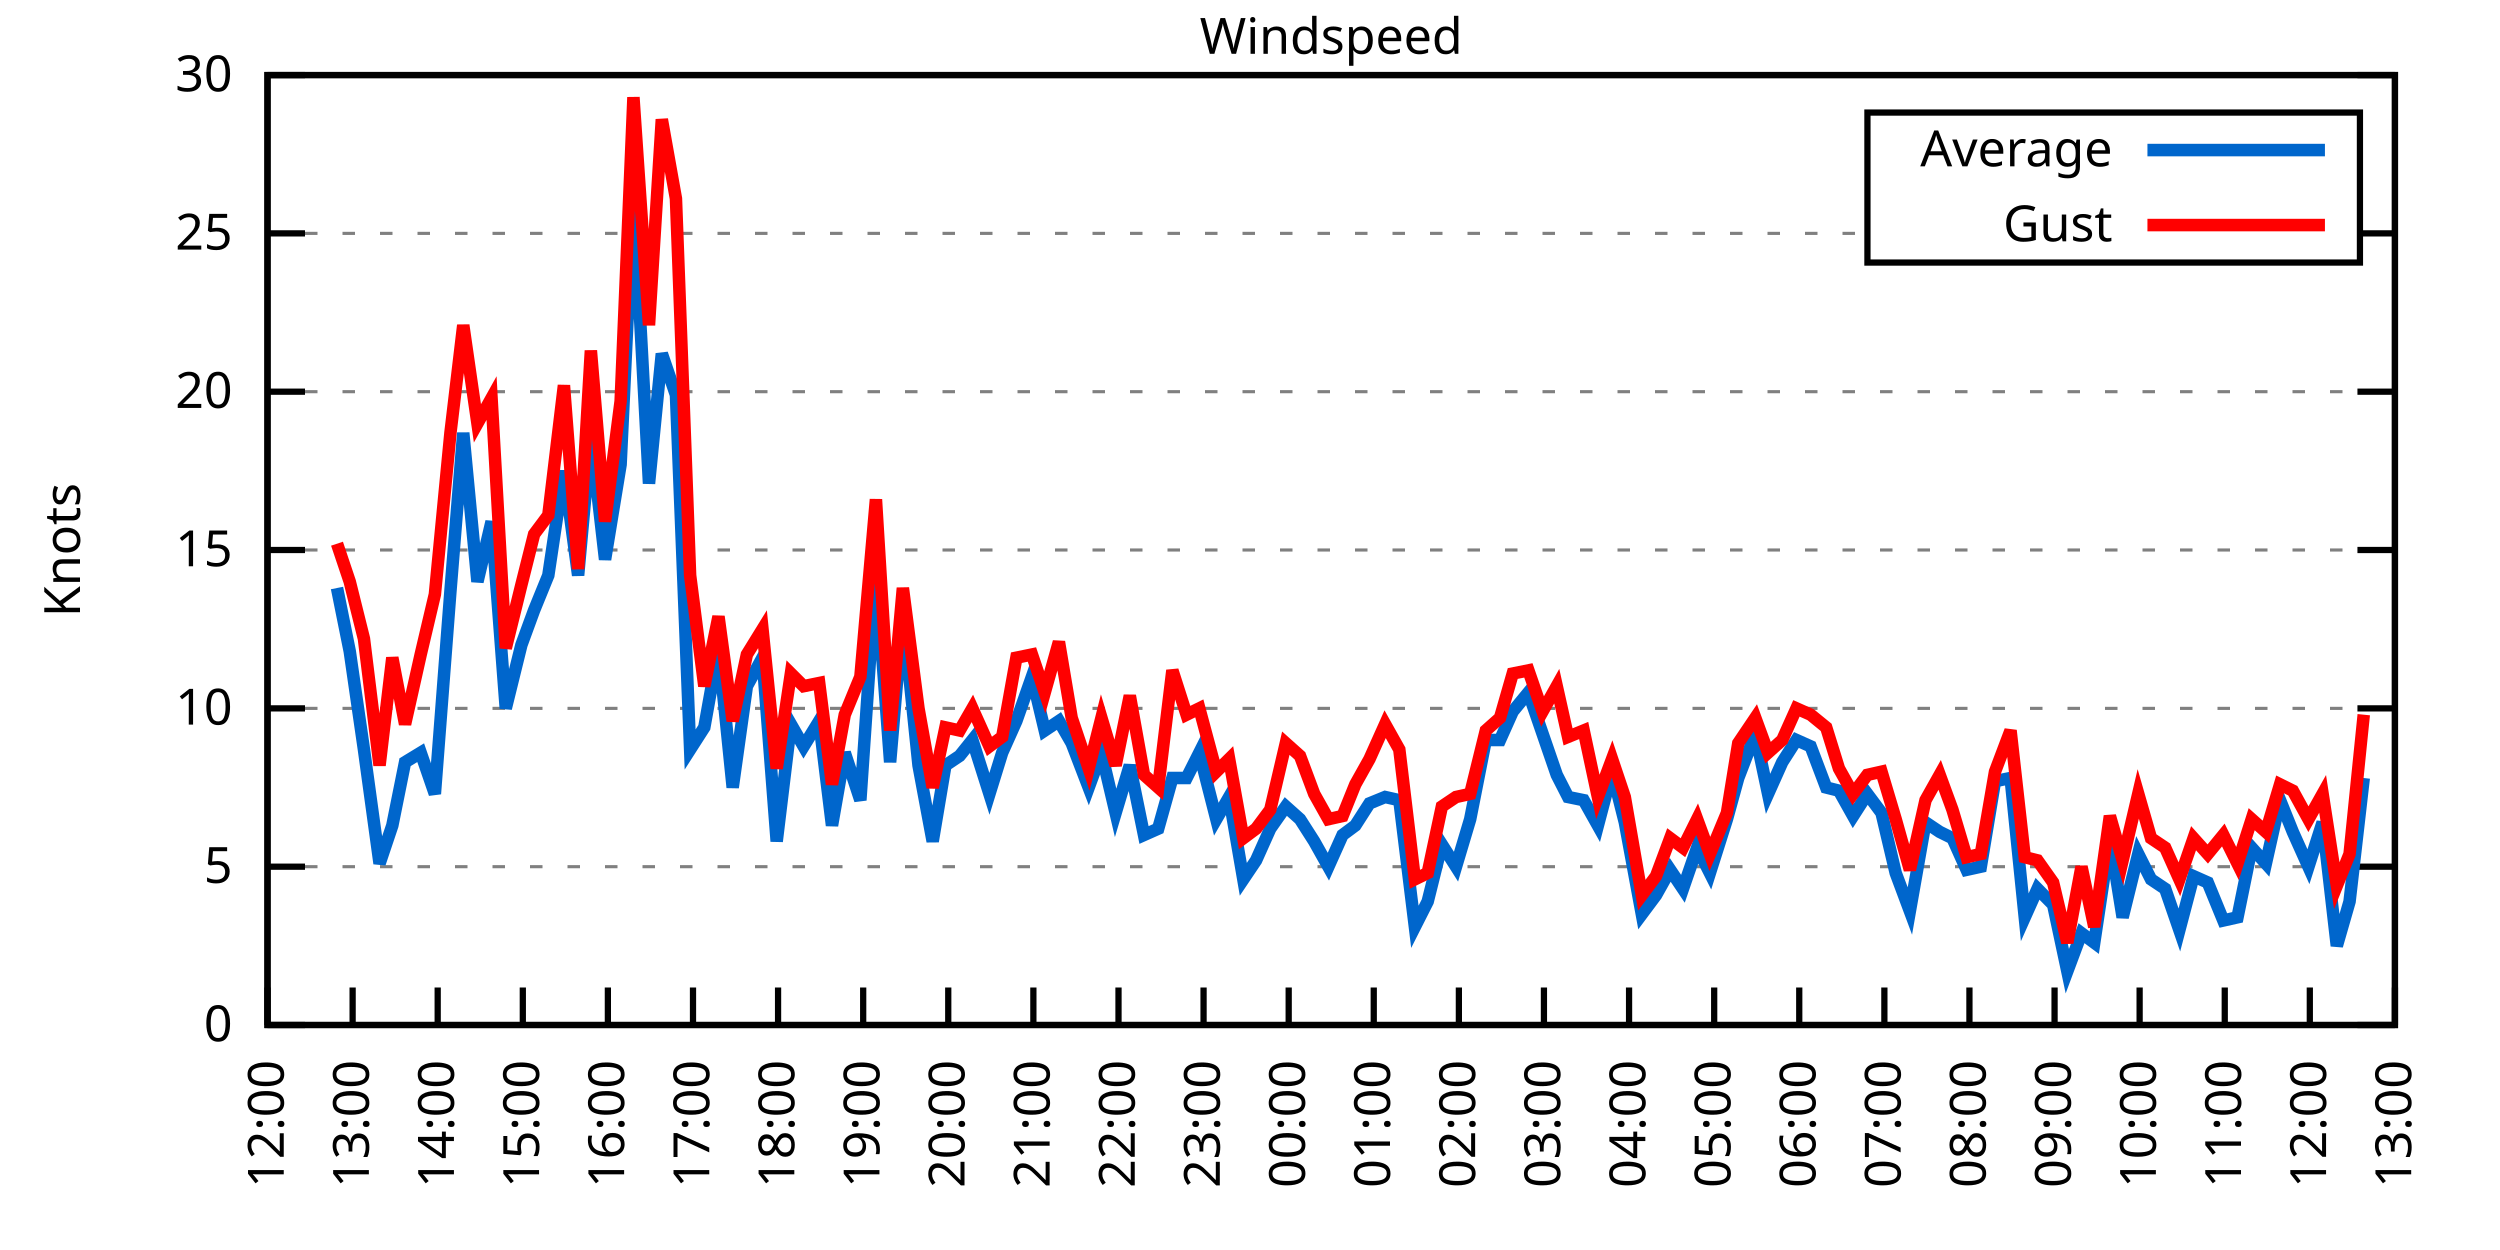
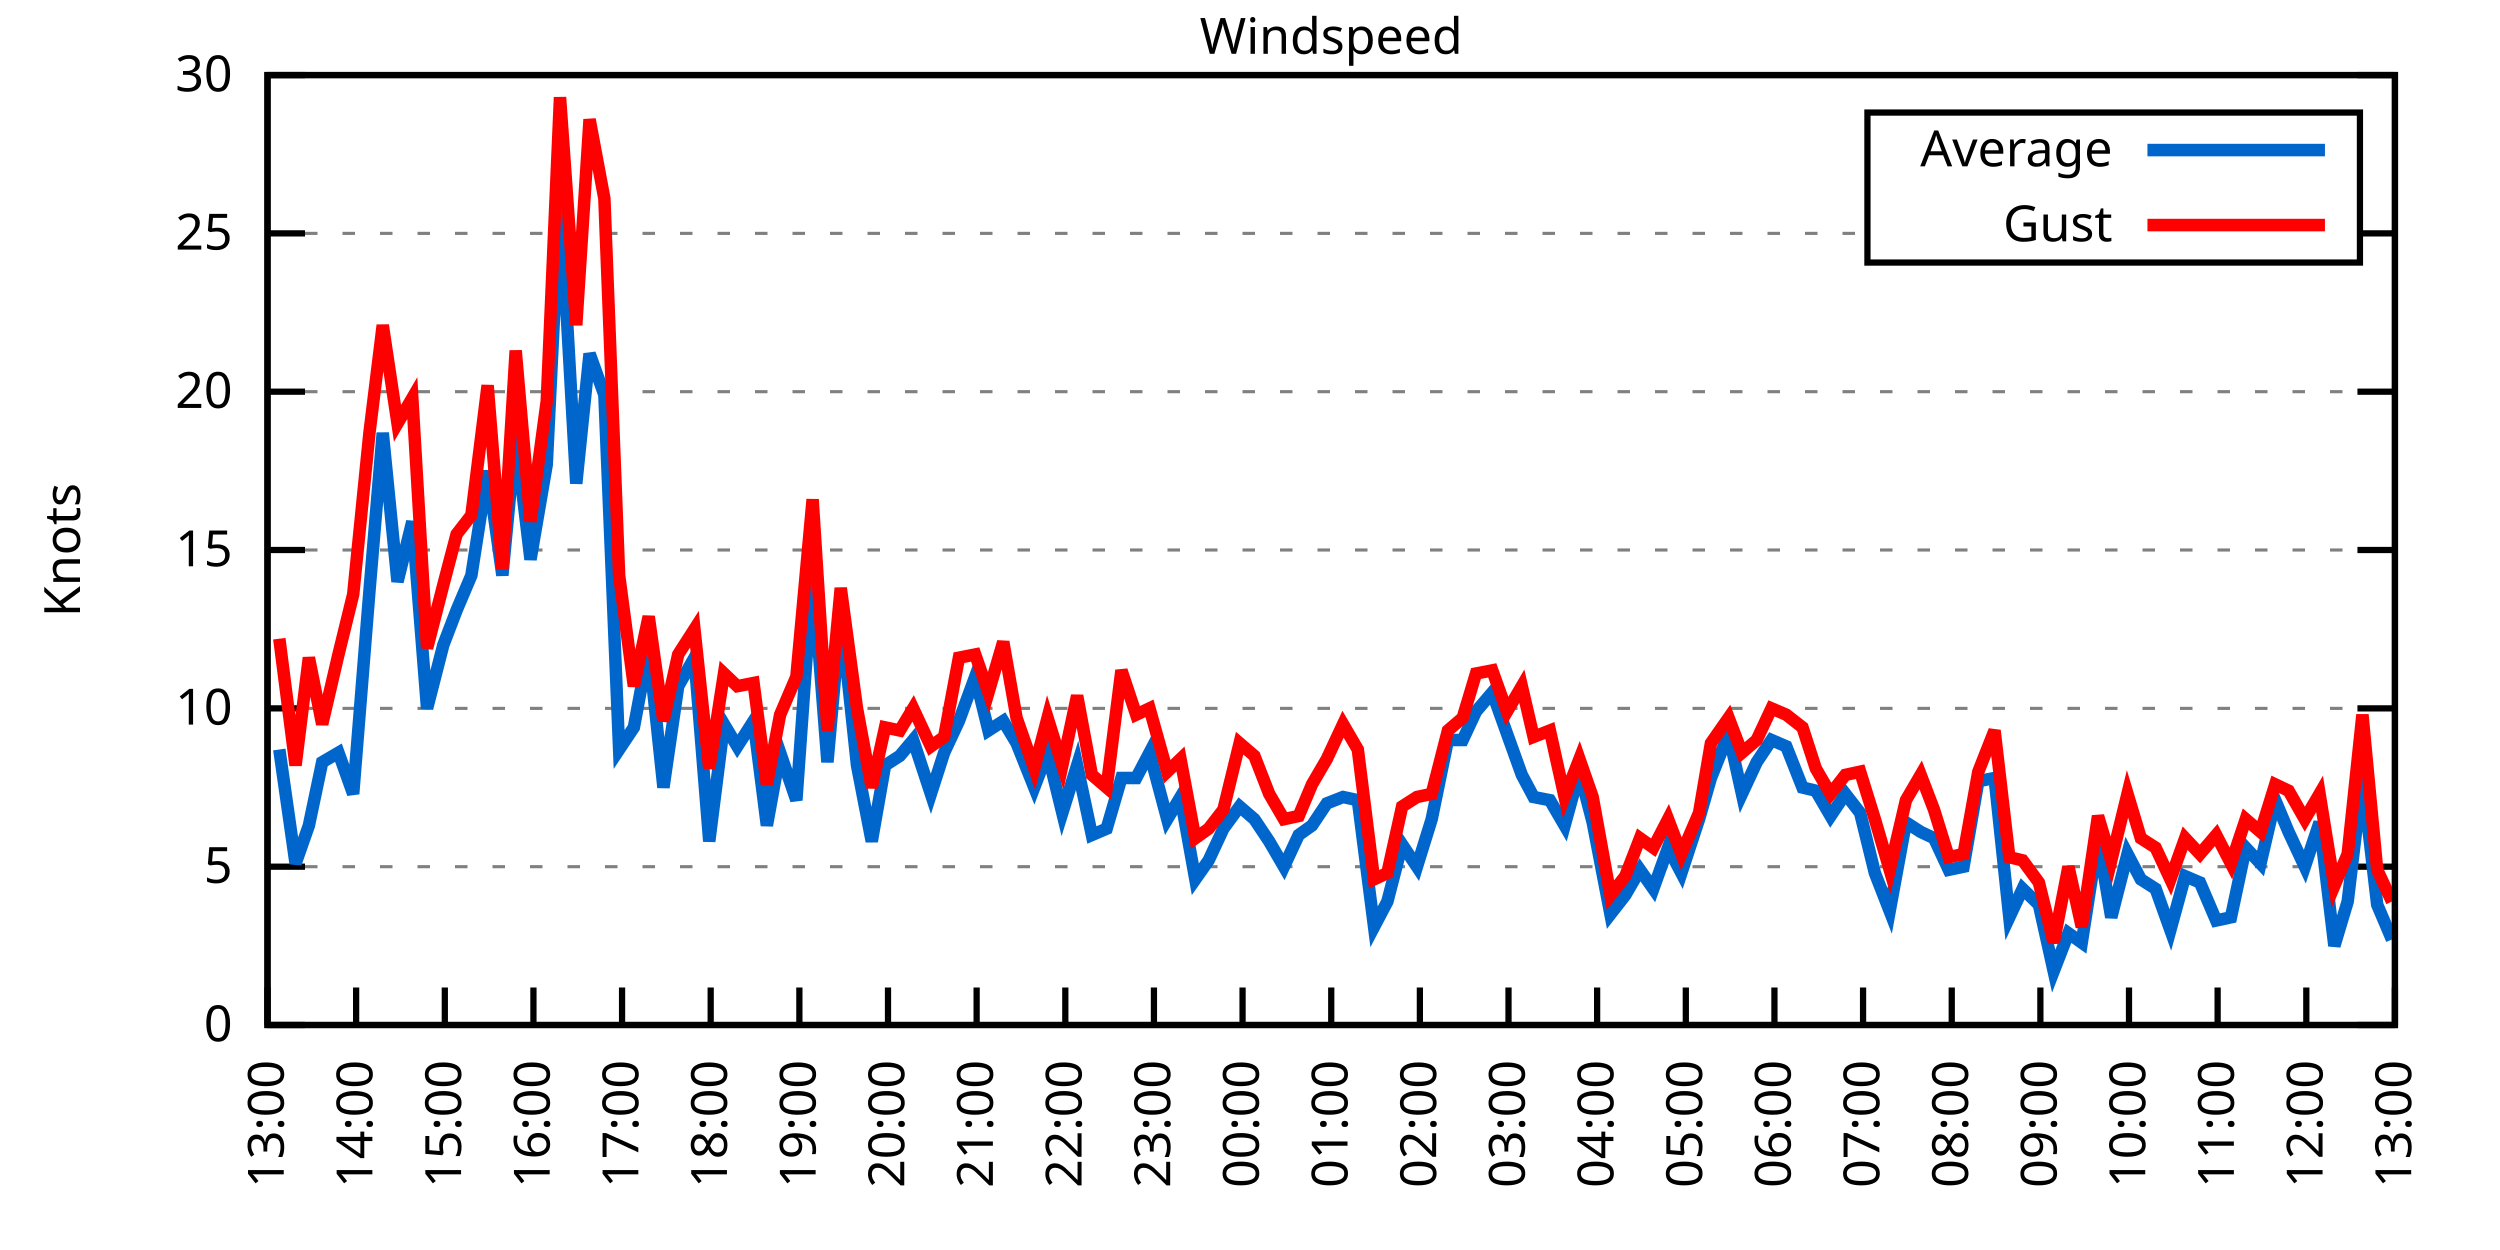
<svg xmlns="http://www.w3.org/2000/svg" xmlns:xlink="http://www.w3.org/1999/xlink" width="400" height="200" viewBox="0 0 400 200">
  <g id="gnuplot_canvas">
    <rect x="0" y="0" width="400" height="200" fill="none" />
    <defs>
      <circle id="gpDot" r="0.5" stroke-width="0.5" stroke="currentColor" />
      <path id="gpPt0" stroke-width="0.333" stroke="currentColor" d="M-1,0 h2 M0,-1 v2" />
      <path id="gpPt1" stroke-width="0.333" stroke="currentColor" d="M-1,-1 L1,1 M1,-1 L-1,1" />
      <path id="gpPt2" stroke-width="0.333" stroke="currentColor" d="M-1,0 L1,0 M0,-1 L0,1 M-1,-1 L1,1 M-1,1 L1,-1" />
      <rect id="gpPt3" stroke-width="0.333" stroke="currentColor" x="-1" y="-1" width="2" height="2" />
      <rect id="gpPt4" stroke-width="0.333" stroke="currentColor" fill="currentColor" x="-1" y="-1" width="2" height="2" />
      <circle id="gpPt5" stroke-width="0.333" stroke="currentColor" cx="0" cy="0" r="1" />
      <use xlink:href="#gpPt5" id="gpPt6" fill="currentColor" stroke="none" />
      <path id="gpPt7" stroke-width="0.333" stroke="currentColor" d="M0,-1.33 L-1.33,0.67 L1.33,0.67 z" />
      <use xlink:href="#gpPt7" id="gpPt8" fill="currentColor" stroke="none" />
      <use xlink:href="#gpPt7" id="gpPt9" stroke="currentColor" transform="rotate(180)" />
      <use xlink:href="#gpPt9" id="gpPt10" fill="currentColor" stroke="none" />
      <use xlink:href="#gpPt3" id="gpPt11" stroke="currentColor" transform="rotate(45)" />
      <use xlink:href="#gpPt11" id="gpPt12" fill="currentColor" stroke="none" />
      <path id="gpPt13" stroke-width="0.333" stroke="currentColor" d="M0,1.330 L1.265,0.411 L0.782,-1.067 L-0.782,-1.076 L-1.265,0.411 z" />
      <use xlink:href="#gpPt13" id="gpPt14" fill="currentColor" stroke="none" />
      <filter id="textbox" filterUnits="objectBoundingBox" x="0" y="0" height="1" width="1">
        <feFlood flood-color="white" flood-opacity="1" result="bgnd" />
        <feComposite in="SourceGraphic" in2="bgnd" operator="atop" />
      </filter>
      <filter id="greybox" filterUnits="objectBoundingBox" x="0" y="0" height="1" width="1">
        <feFlood flood-color="lightgrey" flood-opacity="1" result="grey" />
        <feComposite in="SourceGraphic" in2="grey" operator="atop" />
      </filter>
    </defs>
    <g fill="none" color="white" stroke="currentColor" stroke-width="1.00" stroke-linecap="butt" stroke-linejoin="miter">
</g>
    <g fill="none" color="black" stroke="currentColor" stroke-width="1.00" stroke-linecap="butt" stroke-linejoin="miter">
      <g stroke="none" shape-rendering="crispEdges">
        <polygon fill="rgb(255, 255, 255)" points="42.80,164.00 383.18,164.00 383.18,12.02 42.80,12.02 " />
      </g>
    </g>
    <g fill="none" color="black" stroke="currentColor" stroke-width="1.00" stroke-linecap="butt" stroke-linejoin="miter">
</g>
    <g fill="none" color="black" stroke="black" stroke-width="0.50" stroke-linecap="butt" stroke-linejoin="miter">
</g>
    <g fill="none" color="gray" stroke="currentColor" stroke-width="0.50" stroke-linecap="butt" stroke-linejoin="miter">
      <path stroke="gray" stroke-dasharray="2,4" class="gridline" d="M42.80,164.00 L383.19,164.00  " />
    </g>
    <g fill="none" color="gray" stroke="gray" stroke-width="1.00" stroke-linecap="butt" stroke-linejoin="miter">
</g>
    <g fill="none" color="black" stroke="currentColor" stroke-width="1.00" stroke-linecap="butt" stroke-linejoin="miter">
      <path stroke="black" d="M42.80,164.00 L48.80,164.00 M383.19,164.00 L377.19,164.00  " />
      <g transform="translate(37.20,166.60)" stroke="none" fill="black" font-family="Sans" font-size="8.00" text-anchor="end">
        <text>
          <tspan font-family="Sans"> 0</tspan>
        </text>
      </g>
    </g>
    <g fill="none" color="black" stroke="currentColor" stroke-width="1.00" stroke-linecap="butt" stroke-linejoin="miter">
</g>
    <g fill="none" color="black" stroke="black" stroke-width="0.50" stroke-linecap="butt" stroke-linejoin="miter">
</g>
    <g fill="none" color="gray" stroke="currentColor" stroke-width="0.50" stroke-linecap="butt" stroke-linejoin="miter">
      <path stroke="gray" stroke-dasharray="2,4" class="gridline" d="M42.80,138.67 L383.19,138.67  " />
    </g>
    <g fill="none" color="gray" stroke="gray" stroke-width="1.00" stroke-linecap="butt" stroke-linejoin="miter">
</g>
    <g fill="none" color="black" stroke="currentColor" stroke-width="1.00" stroke-linecap="butt" stroke-linejoin="miter">
      <path stroke="black" d="M42.80,138.67 L48.80,138.67 M383.19,138.67 L377.19,138.67  " />
      <g transform="translate(37.20,141.27)" stroke="none" fill="black" font-family="Sans" font-size="8.00" text-anchor="end">
        <text>
          <tspan font-family="Sans"> 5</tspan>
        </text>
      </g>
    </g>
    <g fill="none" color="black" stroke="currentColor" stroke-width="1.00" stroke-linecap="butt" stroke-linejoin="miter">
</g>
    <g fill="none" color="black" stroke="black" stroke-width="0.50" stroke-linecap="butt" stroke-linejoin="miter">
</g>
    <g fill="none" color="gray" stroke="currentColor" stroke-width="0.50" stroke-linecap="butt" stroke-linejoin="miter">
      <path stroke="gray" stroke-dasharray="2,4" class="gridline" d="M42.80,113.34 L383.19,113.34  " />
    </g>
    <g fill="none" color="gray" stroke="gray" stroke-width="1.00" stroke-linecap="butt" stroke-linejoin="miter">
</g>
    <g fill="none" color="black" stroke="currentColor" stroke-width="1.00" stroke-linecap="butt" stroke-linejoin="miter">
      <path stroke="black" d="M42.80,113.34 L48.80,113.34 M383.19,113.34 L377.19,113.34  " />
      <g transform="translate(37.20,115.94)" stroke="none" fill="black" font-family="Sans" font-size="8.00" text-anchor="end">
        <text>
          <tspan font-family="Sans"> 10</tspan>
        </text>
      </g>
    </g>
    <g fill="none" color="black" stroke="currentColor" stroke-width="1.00" stroke-linecap="butt" stroke-linejoin="miter">
</g>
    <g fill="none" color="black" stroke="black" stroke-width="0.50" stroke-linecap="butt" stroke-linejoin="miter">
</g>
    <g fill="none" color="gray" stroke="currentColor" stroke-width="0.50" stroke-linecap="butt" stroke-linejoin="miter">
      <path stroke="gray" stroke-dasharray="2,4" class="gridline" d="M42.80,88.00 L383.19,88.00  " />
    </g>
    <g fill="none" color="gray" stroke="gray" stroke-width="1.00" stroke-linecap="butt" stroke-linejoin="miter">
</g>
    <g fill="none" color="black" stroke="currentColor" stroke-width="1.00" stroke-linecap="butt" stroke-linejoin="miter">
      <path stroke="black" d="M42.80,88.00 L48.80,88.00 M383.19,88.00 L377.19,88.00  " />
      <g transform="translate(37.20,90.60)" stroke="none" fill="black" font-family="Sans" font-size="8.00" text-anchor="end">
        <text>
          <tspan font-family="Sans"> 15</tspan>
        </text>
      </g>
    </g>
    <g fill="none" color="black" stroke="currentColor" stroke-width="1.00" stroke-linecap="butt" stroke-linejoin="miter">
</g>
    <g fill="none" color="black" stroke="black" stroke-width="0.50" stroke-linecap="butt" stroke-linejoin="miter">
</g>
    <g fill="none" color="gray" stroke="currentColor" stroke-width="0.50" stroke-linecap="butt" stroke-linejoin="miter">
      <path stroke="gray" stroke-dasharray="2,4" class="gridline" d="M42.80,62.67 L383.19,62.67  " />
    </g>
    <g fill="none" color="gray" stroke="gray" stroke-width="1.00" stroke-linecap="butt" stroke-linejoin="miter">
</g>
    <g fill="none" color="black" stroke="currentColor" stroke-width="1.00" stroke-linecap="butt" stroke-linejoin="miter">
      <path stroke="black" d="M42.80,62.67 L48.80,62.67 M383.19,62.67 L377.19,62.67  " />
      <g transform="translate(37.20,65.27)" stroke="none" fill="black" font-family="Sans" font-size="8.00" text-anchor="end">
        <text>
          <tspan font-family="Sans"> 20</tspan>
        </text>
      </g>
    </g>
    <g fill="none" color="black" stroke="currentColor" stroke-width="1.00" stroke-linecap="butt" stroke-linejoin="miter">
</g>
    <g fill="none" color="black" stroke="black" stroke-width="0.50" stroke-linecap="butt" stroke-linejoin="miter">
</g>
    <g fill="none" color="gray" stroke="currentColor" stroke-width="0.50" stroke-linecap="butt" stroke-linejoin="miter">
      <path stroke="gray" stroke-dasharray="2,4" class="gridline" d="M42.80,37.34 L298.79,37.34 M377.59,37.34 L383.19,37.34  " />
    </g>
    <g fill="none" color="gray" stroke="gray" stroke-width="1.00" stroke-linecap="butt" stroke-linejoin="miter">
</g>
    <g fill="none" color="black" stroke="currentColor" stroke-width="1.00" stroke-linecap="butt" stroke-linejoin="miter">
      <path stroke="black" d="M42.80,37.34 L48.80,37.34 M383.19,37.34 L377.19,37.34  " />
      <g transform="translate(37.20,39.94)" stroke="none" fill="black" font-family="Sans" font-size="8.00" text-anchor="end">
        <text>
          <tspan font-family="Sans"> 25</tspan>
        </text>
      </g>
    </g>
    <g fill="none" color="black" stroke="currentColor" stroke-width="1.00" stroke-linecap="butt" stroke-linejoin="miter">
</g>
    <g fill="none" color="black" stroke="black" stroke-width="0.50" stroke-linecap="butt" stroke-linejoin="miter">
</g>
    <g fill="none" color="gray" stroke="currentColor" stroke-width="0.50" stroke-linecap="butt" stroke-linejoin="miter">
      <path stroke="gray" stroke-dasharray="2,4" class="gridline" d="M42.80,12.01 L383.19,12.01  " />
    </g>
    <g fill="none" color="gray" stroke="gray" stroke-width="1.00" stroke-linecap="butt" stroke-linejoin="miter">
</g>
    <g fill="none" color="black" stroke="currentColor" stroke-width="1.00" stroke-linecap="butt" stroke-linejoin="miter">
      <path stroke="black" d="M42.80,12.01 L48.80,12.01 M383.19,12.01 L377.19,12.01  " />
      <g transform="translate(37.20,14.61)" stroke="none" fill="black" font-family="Sans" font-size="8.00" text-anchor="end">
        <text>
          <tspan font-family="Sans"> 30</tspan>
        </text>
      </g>
    </g>
    <g fill="none" color="black" stroke="currentColor" stroke-width="1.00" stroke-linecap="butt" stroke-linejoin="miter">
      <path stroke="black" d="M42.80,164.00 L42.80,158.00  " />
      <g transform="translate(45.40,169.60) rotate(270.00)" stroke="none" fill="black" font-family="Sans" font-size="8.00" text-anchor="end">
        <text>
-           <tspan font-family="Sans">12:00</tspan>
-         </text>
-       </g>
-     </g>
-     <g fill="none" color="black" stroke="currentColor" stroke-width="1.00" stroke-linecap="butt" stroke-linejoin="miter">
-       <path stroke="black" d="M56.42,164.00 L56.42,158.00  " />
-       <g transform="translate(59.02,169.60) rotate(270.00)" stroke="none" fill="black" font-family="Sans" font-size="8.00" text-anchor="end">
-         <text>
          <tspan font-family="Sans">13:00</tspan>
        </text>
      </g>
    </g>
    <g fill="none" color="black" stroke="currentColor" stroke-width="1.00" stroke-linecap="butt" stroke-linejoin="miter">
-       <path stroke="black" d="M70.03,164.00 L70.03,158.00  " />
-       <g transform="translate(72.63,169.60) rotate(270.00)" stroke="none" fill="black" font-family="Sans" font-size="8.00" text-anchor="end">
+       <path stroke="black" d="M56.98,164.00 L56.98,158.00  " />
+       <g transform="translate(59.58,169.60) rotate(270.00)" stroke="none" fill="black" font-family="Sans" font-size="8.00" text-anchor="end">
        <text>
          <tspan font-family="Sans">14:00</tspan>
        </text>
      </g>
    </g>
    <g fill="none" color="black" stroke="currentColor" stroke-width="1.00" stroke-linecap="butt" stroke-linejoin="miter">
-       <path stroke="black" d="M83.65,164.00 L83.65,158.00  " />
-       <g transform="translate(86.25,169.60) rotate(270.00)" stroke="none" fill="black" font-family="Sans" font-size="8.00" text-anchor="end">
+       <path stroke="black" d="M71.17,164.00 L71.17,158.00  " />
+       <g transform="translate(73.77,169.60) rotate(270.00)" stroke="none" fill="black" font-family="Sans" font-size="8.00" text-anchor="end">
        <text>
          <tspan font-family="Sans">15:00</tspan>
        </text>
      </g>
    </g>
    <g fill="none" color="black" stroke="currentColor" stroke-width="1.00" stroke-linecap="butt" stroke-linejoin="miter">
-       <path stroke="black" d="M97.26,164.00 L97.26,158.00  " />
-       <g transform="translate(99.86,169.60) rotate(270.00)" stroke="none" fill="black" font-family="Sans" font-size="8.00" text-anchor="end">
+       <path stroke="black" d="M85.35,164.00 L85.35,158.00  " />
+       <g transform="translate(87.95,169.60) rotate(270.00)" stroke="none" fill="black" font-family="Sans" font-size="8.00" text-anchor="end">
        <text>
          <tspan font-family="Sans">16:00</tspan>
        </text>
      </g>
    </g>
    <g fill="none" color="black" stroke="currentColor" stroke-width="1.00" stroke-linecap="butt" stroke-linejoin="miter">
-       <path stroke="black" d="M110.88,164.00 L110.88,158.00  " />
-       <g transform="translate(113.48,169.60) rotate(270.00)" stroke="none" fill="black" font-family="Sans" font-size="8.00" text-anchor="end">
+       <path stroke="black" d="M99.53,164.00 L99.53,158.00  " />
+       <g transform="translate(102.13,169.60) rotate(270.00)" stroke="none" fill="black" font-family="Sans" font-size="8.00" text-anchor="end">
        <text>
          <tspan font-family="Sans">17:00</tspan>
        </text>
      </g>
    </g>
    <g fill="none" color="black" stroke="currentColor" stroke-width="1.00" stroke-linecap="butt" stroke-linejoin="miter">
-       <path stroke="black" d="M124.49,164.00 L124.49,158.00  " />
-       <g transform="translate(127.09,169.60) rotate(270.00)" stroke="none" fill="black" font-family="Sans" font-size="8.00" text-anchor="end">
+       <path stroke="black" d="M113.71,164.00 L113.71,158.00  " />
+       <g transform="translate(116.31,169.60) rotate(270.00)" stroke="none" fill="black" font-family="Sans" font-size="8.00" text-anchor="end">
        <text>
          <tspan font-family="Sans">18:00</tspan>
        </text>
      </g>
    </g>
    <g fill="none" color="black" stroke="currentColor" stroke-width="1.00" stroke-linecap="butt" stroke-linejoin="miter">
-       <path stroke="black" d="M138.11,164.00 L138.11,158.00  " />
-       <g transform="translate(140.71,169.60) rotate(270.00)" stroke="none" fill="black" font-family="Sans" font-size="8.00" text-anchor="end">
+       <path stroke="black" d="M127.90,164.00 L127.90,158.00  " />
+       <g transform="translate(130.50,169.60) rotate(270.00)" stroke="none" fill="black" font-family="Sans" font-size="8.00" text-anchor="end">
        <text>
          <tspan font-family="Sans">19:00</tspan>
        </text>
      </g>
    </g>
    <g fill="none" color="black" stroke="currentColor" stroke-width="1.00" stroke-linecap="butt" stroke-linejoin="miter">
-       <path stroke="black" d="M151.72,164.00 L151.72,158.00  " />
-       <g transform="translate(154.32,169.60) rotate(270.00)" stroke="none" fill="black" font-family="Sans" font-size="8.00" text-anchor="end">
+       <path stroke="black" d="M142.08,164.00 L142.08,158.00  " />
+       <g transform="translate(144.68,169.60) rotate(270.00)" stroke="none" fill="black" font-family="Sans" font-size="8.00" text-anchor="end">
        <text>
          <tspan font-family="Sans">20:00</tspan>
        </text>
      </g>
    </g>
    <g fill="none" color="black" stroke="currentColor" stroke-width="1.00" stroke-linecap="butt" stroke-linejoin="miter">
-       <path stroke="black" d="M165.34,164.00 L165.34,158.00  " />
-       <g transform="translate(167.94,169.60) rotate(270.00)" stroke="none" fill="black" font-family="Sans" font-size="8.00" text-anchor="end">
+       <path stroke="black" d="M156.26,164.00 L156.26,158.00  " />
+       <g transform="translate(158.86,169.60) rotate(270.00)" stroke="none" fill="black" font-family="Sans" font-size="8.00" text-anchor="end">
        <text>
          <tspan font-family="Sans">21:00</tspan>
        </text>
      </g>
    </g>
    <g fill="none" color="black" stroke="currentColor" stroke-width="1.00" stroke-linecap="butt" stroke-linejoin="miter">
-       <path stroke="black" d="M178.96,164.00 L178.96,158.00  " />
-       <g transform="translate(181.56,169.60) rotate(270.00)" stroke="none" fill="black" font-family="Sans" font-size="8.00" text-anchor="end">
+       <path stroke="black" d="M170.45,164.00 L170.45,158.00  " />
+       <g transform="translate(173.05,169.60) rotate(270.00)" stroke="none" fill="black" font-family="Sans" font-size="8.00" text-anchor="end">
        <text>
          <tspan font-family="Sans">22:00</tspan>
        </text>
      </g>
    </g>
    <g fill="none" color="black" stroke="currentColor" stroke-width="1.00" stroke-linecap="butt" stroke-linejoin="miter">
-       <path stroke="black" d="M192.57,164.00 L192.57,158.00  " />
-       <g transform="translate(195.17,169.60) rotate(270.00)" stroke="none" fill="black" font-family="Sans" font-size="8.00" text-anchor="end">
+       <path stroke="black" d="M184.63,164.00 L184.63,158.00  " />
+       <g transform="translate(187.23,169.60) rotate(270.00)" stroke="none" fill="black" font-family="Sans" font-size="8.00" text-anchor="end">
        <text>
          <tspan font-family="Sans">23:00</tspan>
        </text>
      </g>
    </g>
    <g fill="none" color="black" stroke="currentColor" stroke-width="1.00" stroke-linecap="butt" stroke-linejoin="miter">
-       <path stroke="black" d="M206.19,164.00 L206.19,158.00  " />
-       <g transform="translate(208.79,169.60) rotate(270.00)" stroke="none" fill="black" font-family="Sans" font-size="8.00" text-anchor="end">
+       <path stroke="black" d="M198.81,164.00 L198.81,158.00  " />
+       <g transform="translate(201.41,169.60) rotate(270.00)" stroke="none" fill="black" font-family="Sans" font-size="8.00" text-anchor="end">
        <text>
          <tspan font-family="Sans">00:00</tspan>
        </text>
      </g>
    </g>
    <g fill="none" color="black" stroke="currentColor" stroke-width="1.00" stroke-linecap="butt" stroke-linejoin="miter">
-       <path stroke="black" d="M219.80,164.00 L219.80,158.00  " />
-       <g transform="translate(222.40,169.60) rotate(270.00)" stroke="none" fill="black" font-family="Sans" font-size="8.00" text-anchor="end">
+       <path stroke="black" d="M213.00,164.00 L213.00,158.00  " />
+       <g transform="translate(215.60,169.60) rotate(270.00)" stroke="none" fill="black" font-family="Sans" font-size="8.00" text-anchor="end">
        <text>
          <tspan font-family="Sans">01:00</tspan>
        </text>
      </g>
    </g>
    <g fill="none" color="black" stroke="currentColor" stroke-width="1.00" stroke-linecap="butt" stroke-linejoin="miter">
-       <path stroke="black" d="M233.42,164.00 L233.42,158.00  " />
-       <g transform="translate(236.02,169.60) rotate(270.00)" stroke="none" fill="black" font-family="Sans" font-size="8.00" text-anchor="end">
+       <path stroke="black" d="M227.18,164.00 L227.18,158.00  " />
+       <g transform="translate(229.78,169.60) rotate(270.00)" stroke="none" fill="black" font-family="Sans" font-size="8.00" text-anchor="end">
        <text>
          <tspan font-family="Sans">02:00</tspan>
        </text>
      </g>
    </g>
    <g fill="none" color="black" stroke="currentColor" stroke-width="1.00" stroke-linecap="butt" stroke-linejoin="miter">
-       <path stroke="black" d="M247.03,164.00 L247.03,158.00  " />
-       <g transform="translate(249.63,169.60) rotate(270.00)" stroke="none" fill="black" font-family="Sans" font-size="8.00" text-anchor="end">
+       <path stroke="black" d="M241.36,164.00 L241.36,158.00  " />
+       <g transform="translate(243.96,169.60) rotate(270.00)" stroke="none" fill="black" font-family="Sans" font-size="8.00" text-anchor="end">
        <text>
          <tspan font-family="Sans">03:00</tspan>
        </text>
      </g>
    </g>
    <g fill="none" color="black" stroke="currentColor" stroke-width="1.00" stroke-linecap="butt" stroke-linejoin="miter">
-       <path stroke="black" d="M260.65,164.00 L260.65,158.00  " />
-       <g transform="translate(263.25,169.60) rotate(270.00)" stroke="none" fill="black" font-family="Sans" font-size="8.00" text-anchor="end">
+       <path stroke="black" d="M255.54,164.00 L255.54,158.00  " />
+       <g transform="translate(258.14,169.60) rotate(270.00)" stroke="none" fill="black" font-family="Sans" font-size="8.00" text-anchor="end">
        <text>
          <tspan font-family="Sans">04:00</tspan>
        </text>
      </g>
    </g>
    <g fill="none" color="black" stroke="currentColor" stroke-width="1.00" stroke-linecap="butt" stroke-linejoin="miter">
-       <path stroke="black" d="M274.27,164.00 L274.27,158.00  " />
-       <g transform="translate(276.87,169.60) rotate(270.00)" stroke="none" fill="black" font-family="Sans" font-size="8.00" text-anchor="end">
+       <path stroke="black" d="M269.73,164.00 L269.73,158.00  " />
+       <g transform="translate(272.33,169.60) rotate(270.00)" stroke="none" fill="black" font-family="Sans" font-size="8.00" text-anchor="end">
        <text>
          <tspan font-family="Sans">05:00</tspan>
        </text>
      </g>
    </g>
    <g fill="none" color="black" stroke="currentColor" stroke-width="1.00" stroke-linecap="butt" stroke-linejoin="miter">
-       <path stroke="black" d="M287.88,164.00 L287.88,158.00  " />
-       <g transform="translate(290.48,169.60) rotate(270.00)" stroke="none" fill="black" font-family="Sans" font-size="8.00" text-anchor="end">
+       <path stroke="black" d="M283.91,164.00 L283.91,158.00  " />
+       <g transform="translate(286.51,169.60) rotate(270.00)" stroke="none" fill="black" font-family="Sans" font-size="8.00" text-anchor="end">
        <text>
          <tspan font-family="Sans">06:00</tspan>
        </text>
      </g>
    </g>
    <g fill="none" color="black" stroke="currentColor" stroke-width="1.00" stroke-linecap="butt" stroke-linejoin="miter">
-       <path stroke="black" d="M301.50,164.00 L301.50,158.00  " />
-       <g transform="translate(304.10,169.60) rotate(270.00)" stroke="none" fill="black" font-family="Sans" font-size="8.00" text-anchor="end">
+       <path stroke="black" d="M298.09,164.00 L298.09,158.00  " />
+       <g transform="translate(300.69,169.60) rotate(270.00)" stroke="none" fill="black" font-family="Sans" font-size="8.00" text-anchor="end">
        <text>
          <tspan font-family="Sans">07:00</tspan>
        </text>
      </g>
    </g>
    <g fill="none" color="black" stroke="currentColor" stroke-width="1.00" stroke-linecap="butt" stroke-linejoin="miter">
-       <path stroke="black" d="M315.11,164.00 L315.11,158.00  " />
-       <g transform="translate(317.71,169.60) rotate(270.00)" stroke="none" fill="black" font-family="Sans" font-size="8.00" text-anchor="end">
+       <path stroke="black" d="M312.28,164.00 L312.28,158.00  " />
+       <g transform="translate(314.88,169.60) rotate(270.00)" stroke="none" fill="black" font-family="Sans" font-size="8.00" text-anchor="end">
        <text>
          <tspan font-family="Sans">08:00</tspan>
        </text>
      </g>
    </g>
    <g fill="none" color="black" stroke="currentColor" stroke-width="1.00" stroke-linecap="butt" stroke-linejoin="miter">
-       <path stroke="black" d="M328.73,164.00 L328.73,158.00  " />
-       <g transform="translate(331.33,169.60) rotate(270.00)" stroke="none" fill="black" font-family="Sans" font-size="8.00" text-anchor="end">
+       <path stroke="black" d="M326.46,164.00 L326.46,158.00  " />
+       <g transform="translate(329.06,169.60) rotate(270.00)" stroke="none" fill="black" font-family="Sans" font-size="8.00" text-anchor="end">
        <text>
          <tspan font-family="Sans">09:00</tspan>
        </text>
      </g>
    </g>
    <g fill="none" color="black" stroke="currentColor" stroke-width="1.00" stroke-linecap="butt" stroke-linejoin="miter">
-       <path stroke="black" d="M342.34,164.00 L342.34,158.00  " />
-       <g transform="translate(344.94,169.60) rotate(270.00)" stroke="none" fill="black" font-family="Sans" font-size="8.00" text-anchor="end">
+       <path stroke="black" d="M340.64,164.00 L340.64,158.00  " />
+       <g transform="translate(343.24,169.60) rotate(270.00)" stroke="none" fill="black" font-family="Sans" font-size="8.00" text-anchor="end">
        <text>
          <tspan font-family="Sans">10:00</tspan>
        </text>
      </g>
    </g>
    <g fill="none" color="black" stroke="currentColor" stroke-width="1.00" stroke-linecap="butt" stroke-linejoin="miter">
-       <path stroke="black" d="M355.96,164.00 L355.96,158.00  " />
-       <g transform="translate(358.56,169.60) rotate(270.00)" stroke="none" fill="black" font-family="Sans" font-size="8.00" text-anchor="end">
+       <path stroke="black" d="M354.82,164.00 L354.82,158.00  " />
+       <g transform="translate(357.42,169.60) rotate(270.00)" stroke="none" fill="black" font-family="Sans" font-size="8.00" text-anchor="end">
        <text>
          <tspan font-family="Sans">11:00</tspan>
        </text>
      </g>
    </g>
    <g fill="none" color="black" stroke="currentColor" stroke-width="1.00" stroke-linecap="butt" stroke-linejoin="miter">
-       <path stroke="black" d="M369.57,164.00 L369.57,158.00  " />
-       <g transform="translate(372.17,169.60) rotate(270.00)" stroke="none" fill="black" font-family="Sans" font-size="8.00" text-anchor="end">
+       <path stroke="black" d="M369.01,164.00 L369.01,158.00  " />
+       <g transform="translate(371.61,169.60) rotate(270.00)" stroke="none" fill="black" font-family="Sans" font-size="8.00" text-anchor="end">
        <text>
          <tspan font-family="Sans">12:00</tspan>
        </text>
      </g>
    </g>
    <g fill="none" color="black" stroke="currentColor" stroke-width="1.00" stroke-linecap="butt" stroke-linejoin="miter">
      <path stroke="black" d="M383.19,164.00 L383.19,158.00  " />
      <g transform="translate(385.79,169.60) rotate(270.00)" stroke="none" fill="black" font-family="Sans" font-size="8.00" text-anchor="end">
        <text>
          <tspan font-family="Sans">13:00</tspan>
        </text>
      </g>
    </g>
    <g fill="none" color="black" stroke="currentColor" stroke-width="1.00" stroke-linecap="butt" stroke-linejoin="miter">
</g>
    <g fill="none" color="black" stroke="currentColor" stroke-width="1.00" stroke-linecap="butt" stroke-linejoin="miter">
      <path stroke="black" d="M42.80,12.01 L42.80,164.00 L383.19,164.00 L383.19,12.01 L42.80,12.01 Z  " />
    </g>
    <g fill="none" color="black" stroke="currentColor" stroke-width="1.00" stroke-linecap="butt" stroke-linejoin="miter">
</g>
    <g fill="none" color="black" stroke="currentColor" stroke-width="1.00" stroke-linecap="butt" stroke-linejoin="miter">
      <path stroke="black" d="M298.79,42.01 L298.79,18.01 L377.59,18.01 L377.59,42.01 L298.79,42.01 Z  " />
    </g>
    <g id="Windspeed_plot_1">
      <g fill="none" color="white" stroke="black" stroke-width="2.00" stroke-linecap="butt" stroke-linejoin="miter">
</g>
      <g fill="none" color="black" stroke="currentColor" stroke-width="2.00" stroke-linecap="butt" stroke-linejoin="miter">
        <g transform="translate(337.99,26.61)" stroke="none" fill="black" font-family="Sans" font-size="8.00" text-anchor="end">
          <text>
            <tspan font-family="Sans">Average</tspan>
          </text>
        </g>
      </g>
      <g fill="none" color="black" stroke="currentColor" stroke-width="2.00" stroke-linecap="butt" stroke-linejoin="miter">
-         <path stroke="rgb(  0, 102, 204)" d="M343.59,24.01 L371.99,24.01 M53.92,94.08 L55.96,104.22 L58.23,119.92 L60.73,138.16 L62.77,132.08 L64.81,121.95   L67.31,120.43 L69.58,127.02 L72.07,94.59 L74.12,69.26 L76.39,93.07 L78.65,83.45 L80.92,113.34 L83.42,103.20   L85.46,97.63 L87.73,92.06 L90.23,75.34 L92.50,92.06 L94.54,69.77 L96.81,89.52 L99.30,74.33 L101.35,31.26   L103.84,77.37 L105.89,56.59 L108.15,63.18 L110.42,119.92 L112.69,116.38 L114.96,103.71 L117.23,126.00 L119.50,109.79   L122.00,105.23 L124.27,134.62 L126.54,115.87 L128.58,119.42 L131.07,115.36 L133.12,132.08 L135.16,120.43 L137.66,128.03   L140.15,91.55 L142.42,121.95 L144.46,98.14 L146.96,122.46 L149.23,134.62 L151.27,122.46 L153.54,120.94 L155.58,118.40   L158.31,127.02 L160.35,120.43 L162.62,115.36 L165.11,108.27 L167.16,116.88 L169.43,115.36 L171.47,118.91 L174.19,126.00   L176.23,120.43 L178.50,130.06 L180.77,122.46 L183.04,133.60 L185.31,132.59 L187.58,124.48 L189.85,124.48 L191.89,120.43   L194.61,131.07 L196.66,127.52 L198.93,140.69 L200.97,137.66 L203.24,132.59 L205.73,129.04 L208.00,131.07 L210.27,134.62   L212.54,138.67 L214.81,133.60 L216.85,132.08 L219.12,128.54 L221.62,127.52 L223.89,128.03 L226.38,148.29 L228.43,144.24   L230.70,135.12 L232.96,138.67 L235.23,131.07 L237.73,118.40 L240.00,118.40 L242.04,113.84 L244.54,110.80 L246.81,117.39   L249.08,123.98 L250.89,127.52 L253.39,128.03 L255.66,132.08 L257.93,123.47 L259.97,131.58 L262.69,146.27 L264.96,143.23   L267.23,139.17 L269.27,142.21 L271.54,135.63 L273.58,139.68 L276.31,131.07 L278.12,124.48 L280.85,117.39 L282.89,127.02   L285.16,121.95 L287.43,118.40 L289.70,119.42 L292.19,126.00 L294.23,126.51 L296.50,130.56 L298.77,127.02 L301.04,130.06   L303.31,139.68 L305.58,145.76 L308.08,131.58 L310.35,133.10 L312.39,134.11 L314.66,139.17 L316.93,138.67 L319.20,124.99   L321.69,124.48 L323.96,146.77 L326.00,142.21 L328.50,144.75 L330.77,155.39 L333.04,149.31 L335.08,150.83 L337.58,134.11   L339.62,146.77 L342.12,136.64 L344.16,140.69 L346.43,142.21 L348.70,148.80 L350.97,140.19 L353.24,141.20 L355.73,147.28   L358.00,146.77 L360.27,135.63 L362.54,138.16 L364.81,128.03 L366.85,133.10 L369.35,138.67 L371.62,131.58 L373.89,151.33   L375.93,144.24 L378.20,124.48  " />
+         <path stroke="rgb(  0, 102, 204)" d="M343.59,24.01 L371.99,24.01 M44.69,119.92 L47.29,138.16 L49.42,132.08 L51.55,121.95 L54.15,120.43 L56.51,127.02   L59.11,94.59 L61.24,69.26 L63.60,93.07 L65.97,83.45 L68.33,113.34 L70.93,103.20 L73.06,97.63 L75.42,92.06   L78.02,75.34 L80.38,92.06 L82.51,69.77 L84.88,89.52 L87.48,74.33 L89.60,31.26 L92.20,77.37 L94.33,56.59   L96.70,63.18 L99.06,119.92 L101.42,116.38 L103.79,103.71 L106.15,126.00 L108.51,109.79 L111.11,105.23 L113.48,134.62   L115.84,115.87 L117.97,119.42 L120.57,115.36 L122.70,132.08 L124.82,120.43 L127.42,128.03 L130.02,91.55 L132.39,121.95   L134.52,98.14 L137.12,122.46 L139.48,134.62 L141.61,122.46 L143.97,120.94 L146.10,118.40 L148.94,127.02 L151.06,120.43   L153.43,115.36 L156.03,108.27 L158.15,116.88 L160.52,115.36 L162.65,118.91 L165.48,126.00 L167.61,120.43 L169.97,130.06   L172.34,122.46 L174.70,133.60 L177.06,132.59 L179.43,124.48 L181.79,124.48 L183.92,120.43 L186.76,131.07 L188.88,127.52   L191.25,140.69 L193.38,137.66 L195.74,132.59 L198.34,129.04 L200.70,131.07 L203.07,134.62 L205.43,138.67 L207.79,133.60   L209.92,132.08 L212.29,128.54 L214.89,127.52 L217.25,128.03 L219.85,148.29 L221.98,144.24 L224.34,135.12 L226.71,138.67   L229.07,131.07 L231.67,118.40 L234.03,118.40 L236.16,113.84 L238.76,110.80 L241.12,117.39 L243.49,123.98 L245.38,127.52   L247.98,128.03 L250.34,132.08 L252.71,123.47 L254.83,131.58 L257.67,146.27 L260.04,143.23 L262.40,139.17 L264.53,142.21   L266.89,135.63 L269.02,139.68 L271.85,131.07 L273.75,124.48 L276.58,117.39 L278.71,127.02 L281.07,121.95 L283.44,118.40   L285.80,119.42 L288.40,126.00 L290.53,126.51 L292.89,130.56 L295.26,127.02 L297.62,130.06 L299.98,139.68 L302.35,145.76   L304.95,131.58 L307.31,133.10 L309.44,134.11 L311.80,139.17 L314.17,138.67 L316.53,124.99 L319.13,124.48 L321.49,146.77   L323.62,142.21 L326.22,144.75 L328.59,155.39 L330.95,149.31 L333.08,150.83 L335.68,134.11 L337.80,146.77 L340.40,136.64   L342.53,140.69 L344.90,142.21 L347.26,148.80 L349.62,140.19 L351.99,141.20 L354.59,147.28 L356.95,146.77 L359.32,135.63   L361.68,138.16 L364.04,128.03 L366.17,133.10 L368.77,138.67 L371.13,131.58 L373.50,151.33 L375.63,144.24 L377.99,124.48   L380.35,144.75 L382.72,150.32  " />
      </g>
    </g>
    <g id="Windspeed_plot_2">
      <g fill="none" color="black" stroke="currentColor" stroke-width="2.00" stroke-linecap="butt" stroke-linejoin="miter">
        <g transform="translate(337.99,38.61)" stroke="none" fill="black" font-family="Sans" font-size="8.00" text-anchor="end">
          <text>
            <tspan font-family="Sans">Gust</tspan>
          </text>
        </g>
      </g>
      <g fill="none" color="black" stroke="currentColor" stroke-width="2.00" stroke-linecap="butt" stroke-linejoin="miter">
-         <path stroke="rgb(255,   0,   0)" d="M343.59,36.01 L371.99,36.01 M53.92,86.99 L55.96,93.07 L58.23,102.19 L60.73,122.46 L62.77,105.23 L64.81,115.87   L67.31,104.72 L69.58,95.10 L72.07,69.26 L74.12,52.03 L76.39,67.74 L78.65,63.69 L80.92,103.71 L83.42,93.58   L85.46,85.47 L87.73,82.43 L90.23,61.66 L92.50,91.04 L94.54,56.09 L96.81,83.45 L99.30,64.19 L101.35,15.56   L103.84,52.03 L105.89,19.10 L108.15,31.77 L110.42,92.06 L112.69,109.79 L114.96,98.64 L117.23,115.36 L119.50,104.72   L122.00,100.67 L124.27,122.96 L126.54,107.76 L128.58,109.79 L131.07,109.28 L133.12,125.50 L135.16,114.35 L137.66,108.27   L140.15,79.90 L142.42,116.88 L144.46,94.08 L146.96,113.34 L149.23,126.00 L151.27,116.38 L153.54,116.88 L155.58,113.34   L158.31,119.42 L160.35,117.90 L162.62,105.23 L165.11,104.72 L167.16,110.80 L169.43,102.70 L171.47,114.86 L174.19,122.96   L176.23,114.86 L178.50,122.46 L180.77,111.31 L183.04,123.98 L185.31,126.00 L187.58,107.26 L189.85,114.35 L191.89,113.34   L194.61,123.47 L196.66,121.44 L198.93,134.11 L200.97,132.59 L203.24,129.55 L205.73,118.91 L208.00,120.94 L210.27,127.02   L212.54,131.07 L214.81,130.56 L216.85,125.50 L219.12,121.44 L221.62,115.87 L223.89,119.92 L226.38,140.69 L228.43,139.68   L230.70,129.04 L232.96,127.52 L235.23,127.02 L237.73,116.88 L240.00,114.86 L242.04,107.76 L244.54,107.26 L246.81,113.84   L249.08,109.79 L250.89,117.90 L253.39,116.88 L255.66,127.52 L257.93,121.44 L259.97,127.52 L262.69,143.23 L264.96,140.19   L267.23,134.11 L269.27,135.63 L271.54,131.07 L273.58,136.64 L276.31,130.06 L278.12,118.91 L280.85,114.86 L282.89,120.43   L285.16,118.40 L287.43,113.34 L289.70,114.35 L292.19,116.38 L294.23,122.96 L296.50,127.02 L298.77,123.98 L301.04,123.47   L303.31,131.07 L305.58,139.17 L308.08,128.03 L310.35,123.98 L312.39,129.55 L314.66,137.15 L316.93,136.64 L319.20,123.47   L321.69,116.88 L323.96,137.15 L326.00,137.66 L328.50,141.20 L330.77,150.83 L333.04,138.67 L335.08,148.29 L337.58,130.56   L339.62,137.66 L342.12,127.02 L344.16,134.11 L346.43,135.63 L348.70,140.69 L350.97,134.11 L353.24,136.64 L355.73,133.60   L358.00,138.16 L360.27,131.07 L362.54,133.10 L364.81,125.50 L366.85,126.51 L369.35,131.07 L371.62,127.02 L373.89,141.71   L375.93,136.64 L378.20,114.35  " />
+         <path stroke="rgb(255,   0,   0)" d="M343.59,36.01 L371.99,36.01 M44.69,102.19 L47.29,122.46 L49.42,105.23 L51.55,115.87 L54.15,104.72 L56.51,95.10   L59.11,69.26 L61.24,52.03 L63.60,67.74 L65.97,63.69 L68.33,103.71 L70.93,93.58 L73.06,85.47 L75.42,82.43   L78.02,61.66 L80.38,91.04 L82.51,56.09 L84.88,83.45 L87.48,64.19 L89.60,15.56 L92.20,52.03 L94.33,19.10   L96.70,31.77 L99.06,92.06 L101.42,109.79 L103.79,98.64 L106.15,115.36 L108.51,104.72 L111.11,100.67 L113.48,122.96   L115.84,107.76 L117.97,109.79 L120.57,109.28 L122.70,125.50 L124.82,114.35 L127.42,108.27 L130.02,79.90 L132.39,116.88   L134.52,94.08 L137.12,113.34 L139.48,126.00 L141.61,116.38 L143.97,116.88 L146.10,113.34 L148.94,119.42 L151.06,117.90   L153.43,105.23 L156.03,104.72 L158.15,110.80 L160.52,102.70 L162.65,114.86 L165.48,122.96 L167.61,114.86 L169.97,122.46   L172.34,111.31 L174.70,123.98 L177.06,126.00 L179.43,107.26 L181.79,114.35 L183.92,113.34 L186.76,123.47 L188.88,121.44   L191.25,134.11 L193.38,132.59 L195.74,129.55 L198.34,118.91 L200.70,120.94 L203.07,127.02 L205.43,131.07 L207.79,130.56   L209.92,125.50 L212.29,121.44 L214.89,115.87 L217.25,119.92 L219.85,140.69 L221.98,139.68 L224.34,129.04 L226.71,127.52   L229.07,127.02 L231.67,116.88 L234.03,114.86 L236.16,107.76 L238.76,107.26 L241.12,113.84 L243.49,109.79 L245.38,117.90   L247.98,116.88 L250.34,127.52 L252.71,121.44 L254.83,127.52 L257.67,143.23 L260.04,140.19 L262.40,134.11 L264.53,135.63   L266.89,131.07 L269.02,136.64 L271.85,130.06 L273.75,118.91 L276.58,114.86 L278.71,120.43 L281.07,118.40 L283.44,113.34   L285.80,114.35 L288.40,116.38 L290.53,122.96 L292.89,127.02 L295.26,123.98 L297.62,123.47 L299.98,131.07 L302.35,139.17   L304.95,128.03 L307.31,123.98 L309.44,129.55 L311.80,137.15 L314.17,136.64 L316.53,123.47 L319.13,116.88 L321.49,137.15   L323.62,137.66 L326.22,141.20 L328.59,150.83 L330.95,138.67 L333.08,148.29 L335.68,130.56 L337.80,137.66 L340.40,127.02   L342.53,134.11 L344.90,135.63 L347.26,140.69 L349.62,134.11 L351.99,136.64 L354.59,133.60 L356.95,138.16 L359.32,131.07   L361.68,133.10 L364.04,125.50 L366.17,126.51 L368.77,131.07 L371.13,127.02 L373.50,141.71 L375.63,136.64 L377.99,114.35   L380.35,139.17 L382.72,144.24  " />
      </g>
    </g>
    <g fill="none" color="black" stroke="currentColor" stroke-width="2.00" stroke-linecap="butt" stroke-linejoin="miter">
</g>
    <g fill="none" color="black" stroke="black" stroke-width="1.00" stroke-linecap="butt" stroke-linejoin="miter">
</g>
    <g fill="none" color="black" stroke="currentColor" stroke-width="1.00" stroke-linecap="butt" stroke-linejoin="miter">
      <path stroke="black" d="M42.80,12.01 L42.80,164.00 L383.19,164.00 L383.19,12.01 L42.80,12.01 Z  " />
      <g transform="translate(12.80,88.01) rotate(270.00)" stroke="none" fill="black" font-family="Sans" font-size="8.00" text-anchor="middle">
        <text>
          <tspan font-family="Sans">Knots</tspan>
        </text>
      </g>
    </g>
    <g fill="none" color="black" stroke="currentColor" stroke-width="1.00" stroke-linecap="butt" stroke-linejoin="miter">
</g>
    <g fill="none" color="black" stroke="currentColor" stroke-width="1.00" stroke-linecap="butt" stroke-linejoin="miter">
      <g transform="translate(212.99,8.61)" stroke="none" fill="black" font-family="Sans" font-size="8.00" text-anchor="middle">
        <text>
          <tspan font-family="Sans">Windspeed</tspan>
        </text>
      </g>
    </g>
    <g fill="none" color="black" stroke="currentColor" stroke-width="1.00" stroke-linecap="butt" stroke-linejoin="miter">
</g>
  </g>
</svg>
